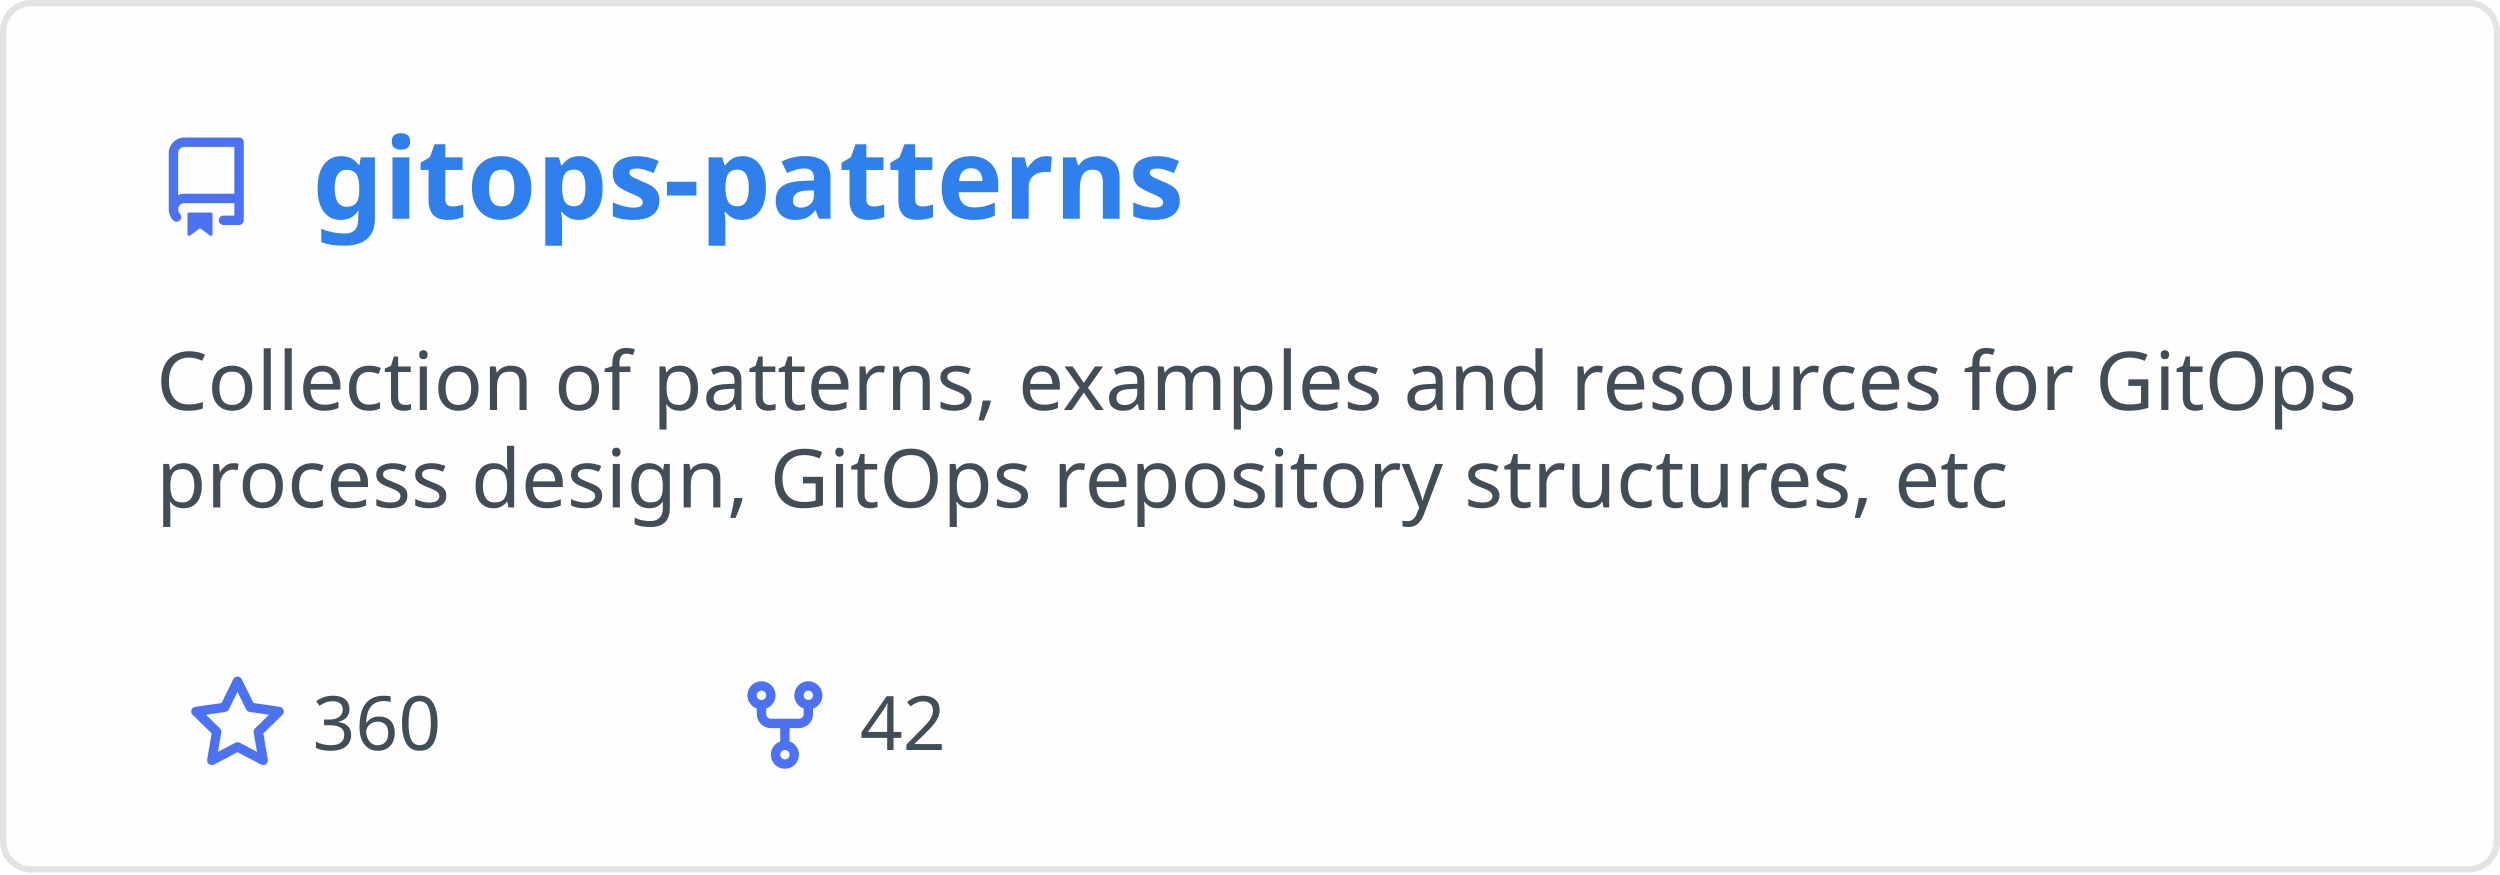
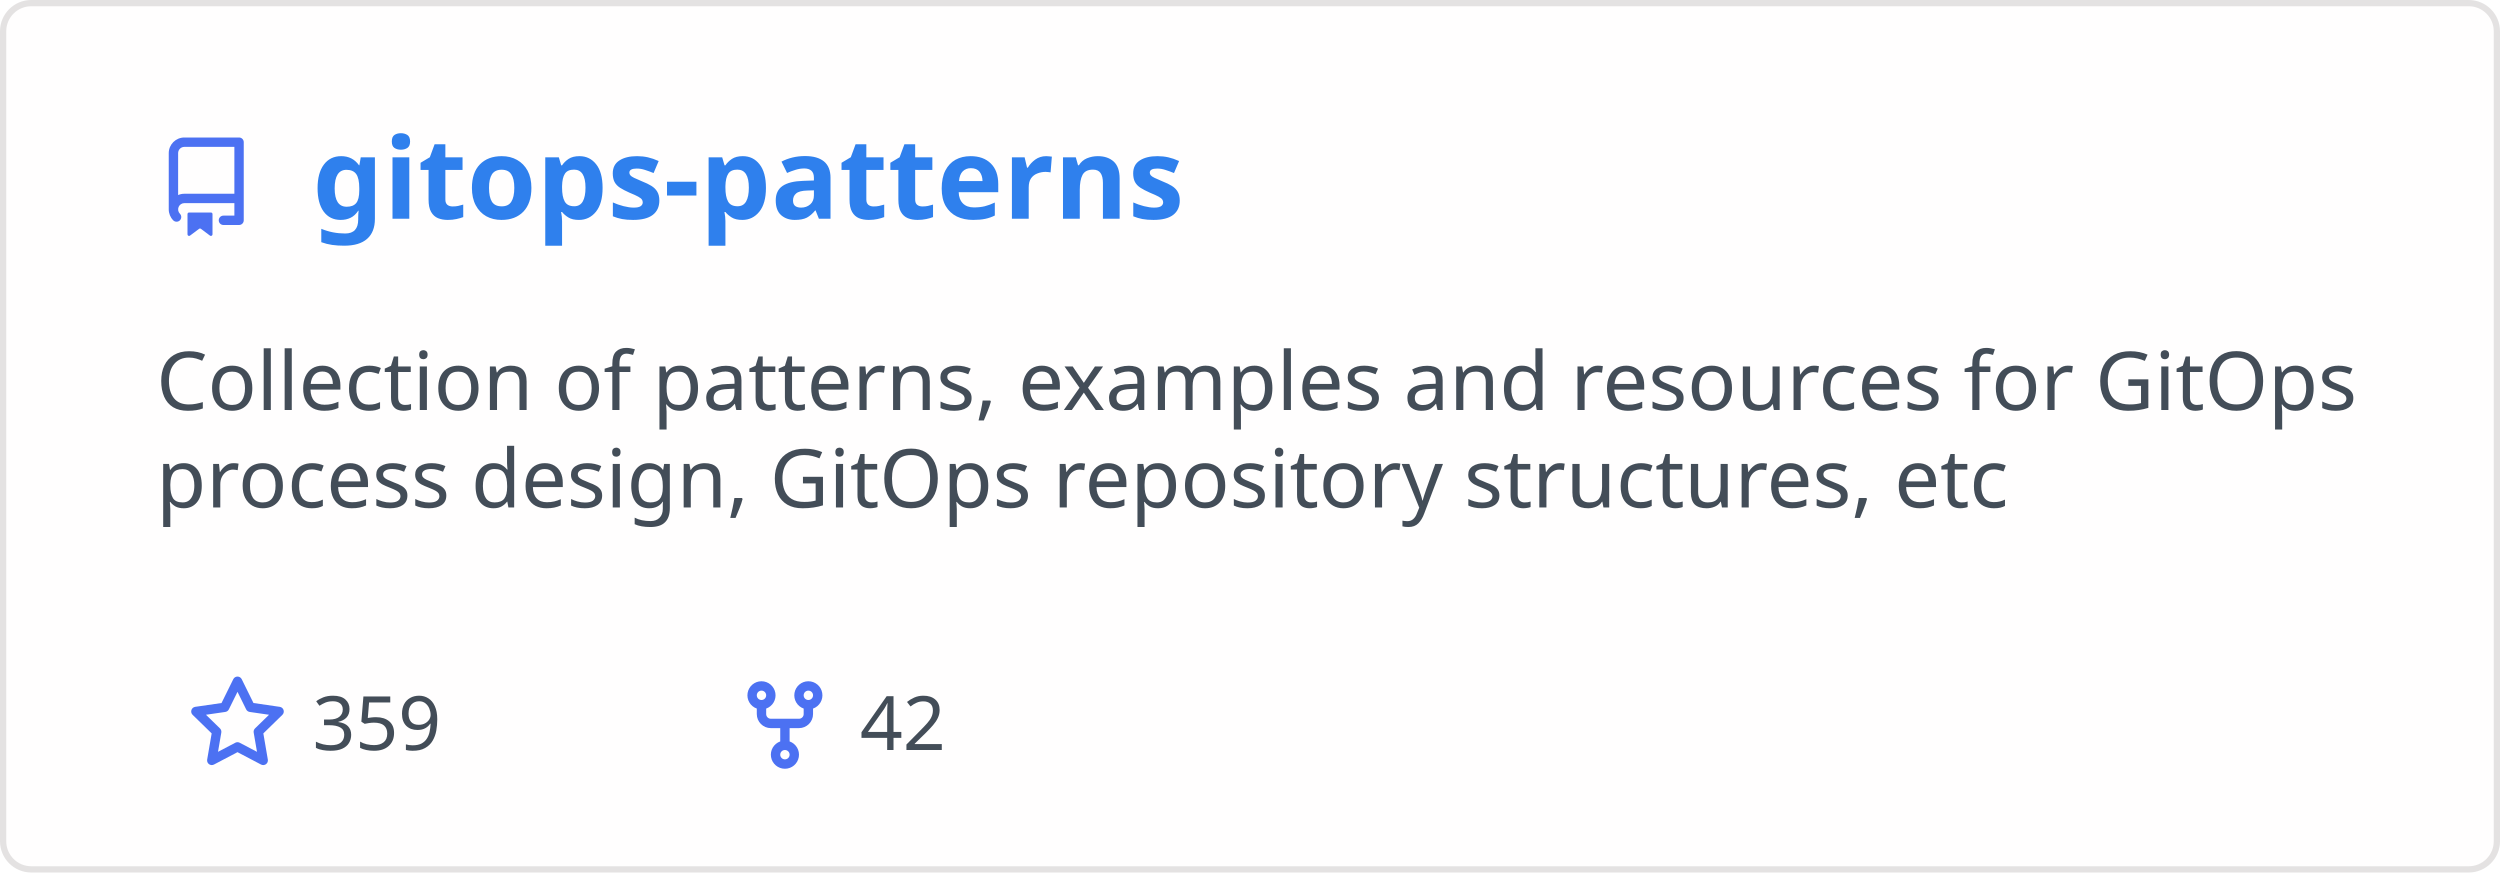
<svg xmlns="http://www.w3.org/2000/svg" width="400" height="140" viewBox="0 0 400 140" fill="none" role="img" aria-labelledby="descId">
  <style>
          .header {
            font: 600 18px 'Segoe UI', Ubuntu, Sans-Serif;
            fill: #2f80ed;
            animation: fadeInAnimation 0.8s ease-in-out forwards;
          }
          @supports(-moz-appearance: auto) {
            /* Selector detects Firefox */
            .header { font-size: 15.5px; }
          }
          
    .description { font: 400 13px 'Segoe UI', Ubuntu, Sans-Serif; fill: #434d58 }
    .gray { font: 400 12px 'Segoe UI', Ubuntu, Sans-Serif; fill: #434d58 }
    .icon { fill: #4c71f2 }
    .badge { font: 600 11px 'Segoe UI', Ubuntu, Sans-Serif; }
    .badge rect { opacity: 0.2 }
  

          
      /* Animations */
      @keyframes scaleInAnimation {
        from {
          transform: translate(-5px, 5px) scale(0);
        }
        to {
          transform: translate(-5px, 5px) scale(1);
        }
      }
      @keyframes fadeInAnimation {
        from {
          opacity: 0;
        }
        to {
          opacity: 1;
        }
      }
    
          * { animation-duration: 0s !important; animation-delay: 0s !important; }
        </style>
  <rect data-testid="card-bg" x="0.5" y="0.5" rx="4.5" height="99%" stroke="#e4e2e2" width="399" fill="#fffefe" stroke-opacity="1" />
  <g data-testid="card-title" transform="translate(25, 35)">
    <g transform="translate(0, 0)">
      <svg class="icon" x="0" y="-13" viewBox="0 0 16 16" version="1.1" width="16" height="16">
        <path fill-rule="evenodd" d="M2 2.5A2.5 2.5 0 014.5 0h8.75a.75.75 0 01.75.75v12.5a.75.75 0 01-.75.75h-2.5a.75.75 0 110-1.5h1.75v-2h-8a1 1 0 00-.714 1.7.75.75 0 01-1.072 1.05A2.495 2.495 0 012 11.5v-9zm10.5-1V9h-8c-.356 0-.694.074-1 .208V2.5a1 1 0 011-1h8zM5 12.25v3.25a.25.25 0 00.4.2l1.45-1.087a.25.25 0 01.3 0L8.6 15.7a.25.25 0 00.4-.2v-3.25a.25.25 0 00-.25-.25h-3.5a.25.25 0 00-.25.25z" />
      </svg>
    </g>
    <g transform="translate(25, 0)">
      <text x="0" y="0" class="header" data-testid="header">gitops-patterns</text>
    </g>
  </g>
  <g data-testid="main-card-body" transform="translate(0, 55)">
    <text class="description" x="25" y="-5">
      <tspan dy="1.2em" x="25">Collection of patterns, examples and resources for GitOps</tspan>
      <tspan dy="1.2em" x="25">process design, GitOps repository structures, etc</tspan>
    </text>
    <g transform="translate(30, 65)">
      <g transform="translate(0, 0)">
        <g transform="translate(0, 0)">
          <svg class="icon" y="-12" viewBox="0 0 16 16" version="1.1" width="16" height="16">
            <path fill-rule="evenodd" d="M8 .25a.75.75 0 01.673.418l1.882 3.815 4.21.612a.75.75 0 01.416 1.279l-3.046 2.97.719 4.192a.75.75 0 01-1.088.791L8 12.347l-3.766 1.98a.75.75 0 01-1.088-.79l.72-4.194L.818 6.374a.75.75 0 01.416-1.28l4.21-.611L7.327.668A.75.75 0 018 .25zm0 2.445L6.615 5.5a.75.75 0 01-.564.41l-3.097.45 2.24 2.184a.75.75 0 01.216.664l-.528 3.084 2.769-1.456a.75.75 0 01.698 0l2.77 1.456-.53-3.084a.75.75 0 01.216-.664l2.24-2.183-3.096-.45a.75.75 0 01-.564-.41L8 2.694v.001z" />
          </svg>
        </g>
        <g transform="translate(20, 0)">
-           <text data-testid="stargazers" class="gray">360</text>
+           <text data-testid="stargazers" class="gray">359</text>
        </g>
      </g>
      <g transform="translate(87.5875, 0)">
        <g transform="translate(0, 0)">
          <svg class="icon" y="-12" viewBox="0 0 16 16" version="1.1" width="16" height="16">
            <path fill-rule="evenodd" d="M5 3.25a.75.75 0 11-1.5 0 .75.75 0 011.5 0zm0 2.122a2.25 2.25 0 10-1.5 0v.878A2.25 2.25 0 005.75 8.5h1.5v2.128a2.251 2.251 0 101.5 0V8.5h1.5a2.25 2.25 0 002.25-2.25v-.878a2.25 2.25 0 10-1.5 0v.878a.75.75 0 01-.75.75h-4.5A.75.75 0 015 6.25v-.878zm3.75 7.378a.75.75 0 11-1.5 0 .75.75 0 011.5 0zm3-8.75a.75.75 0 100-1.5.75.75 0 000 1.5z" />
          </svg>
        </g>
        <g transform="translate(20, 0)">
          <text data-testid="forkcount" class="gray">42</text>
        </g>
      </g>
    </g>
  </g>
</svg>
